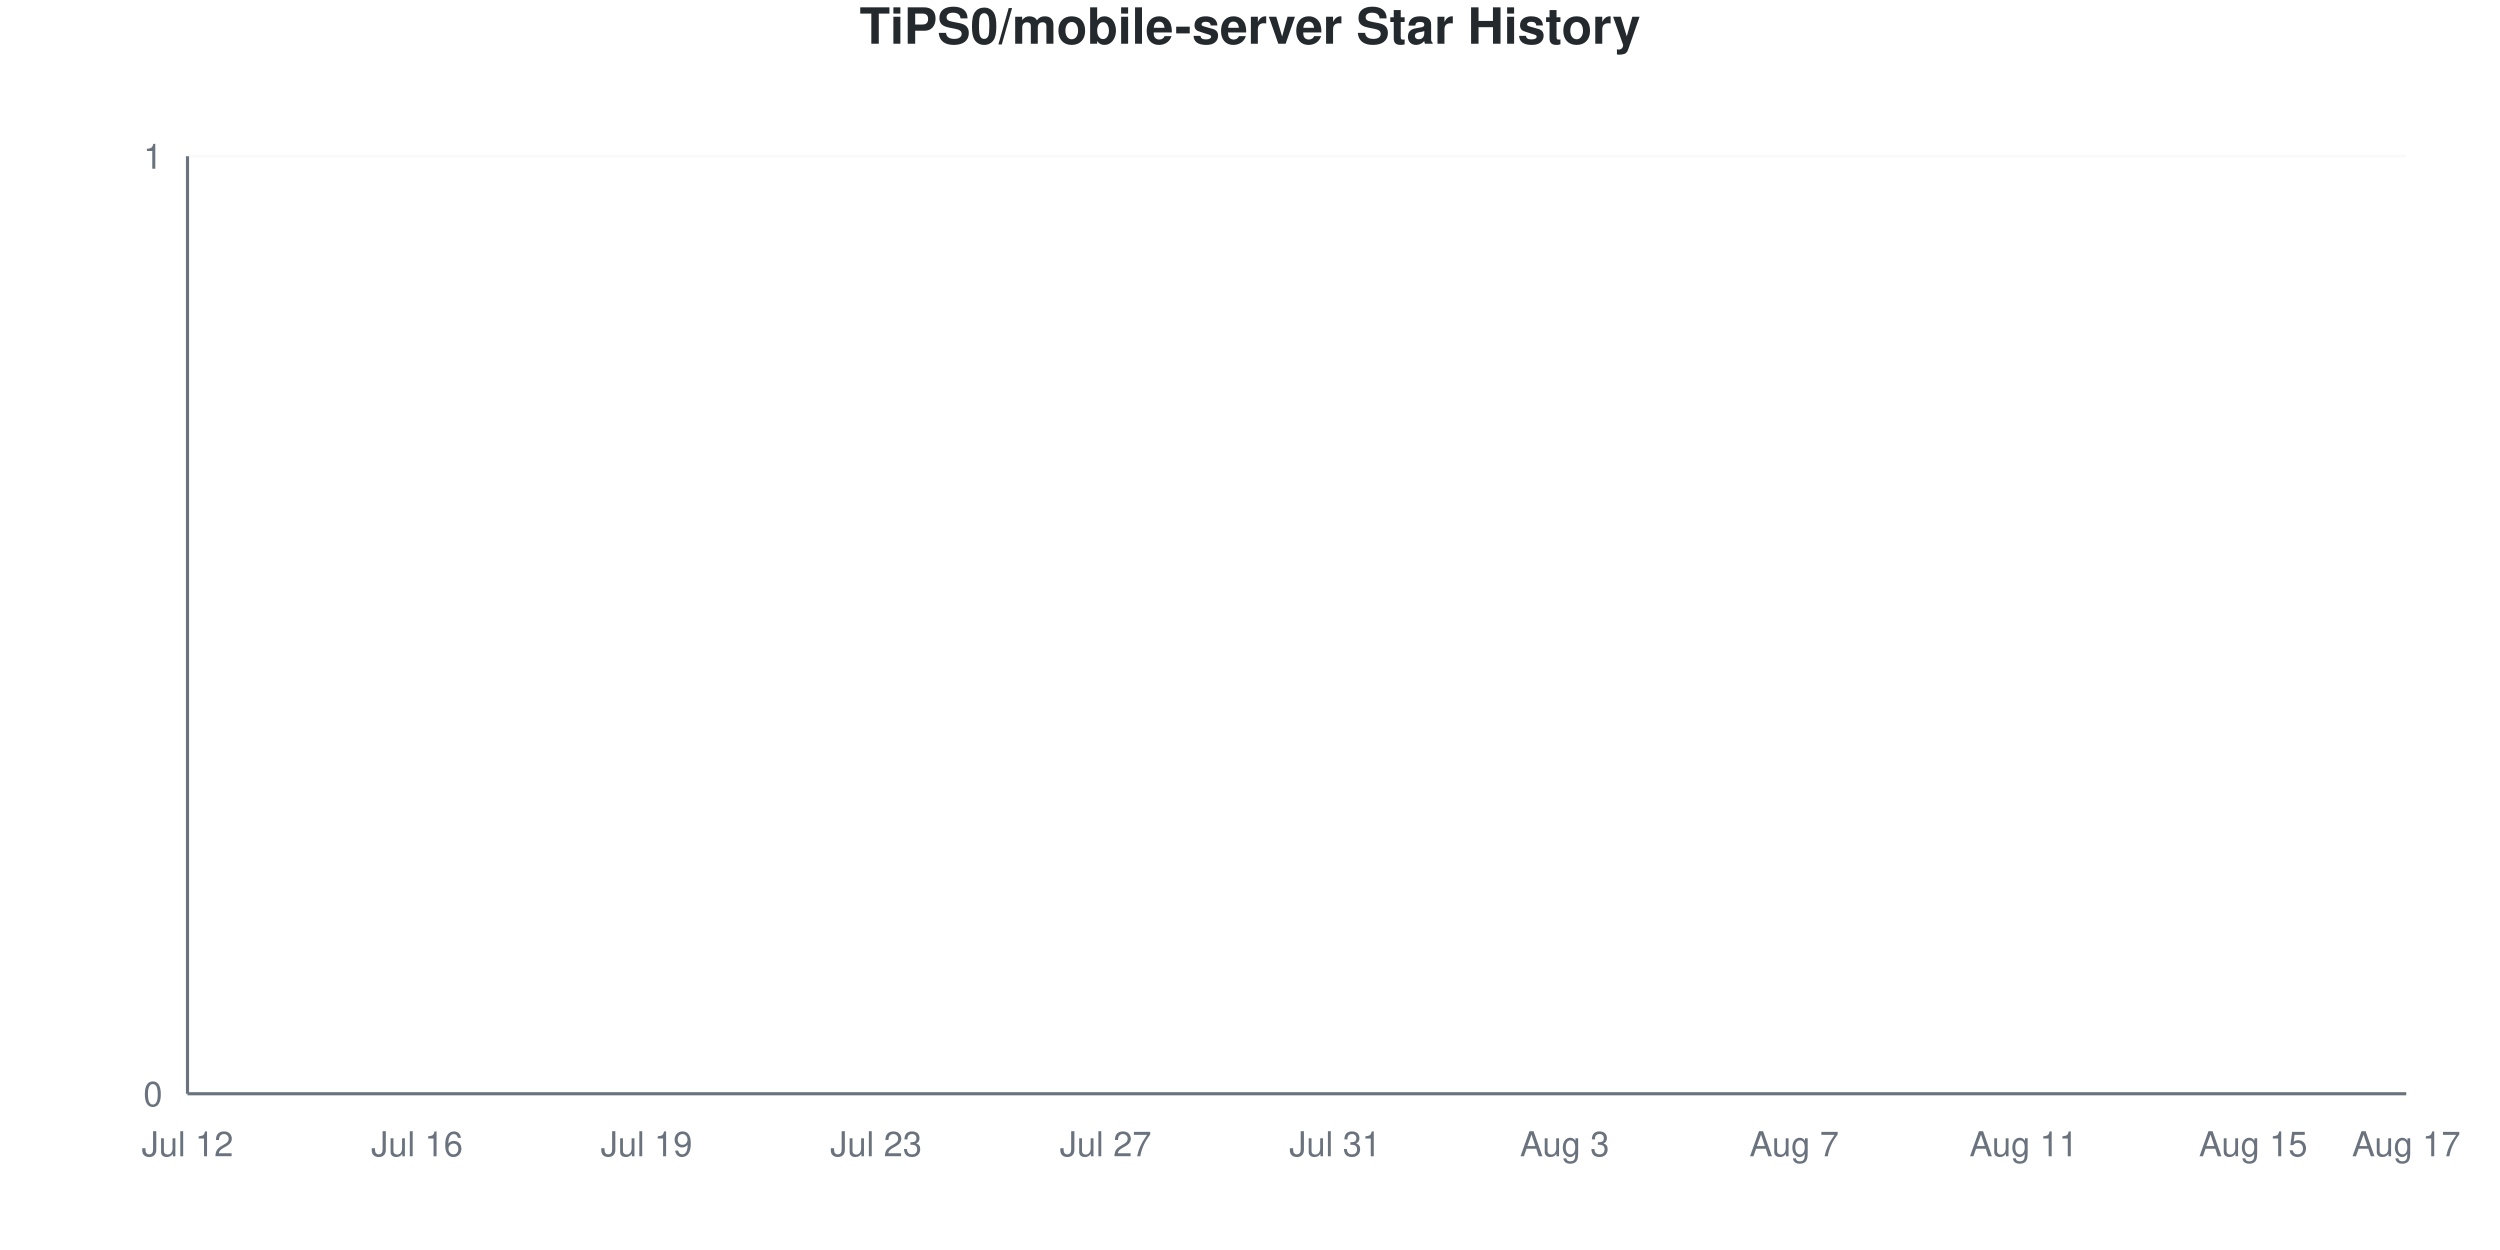
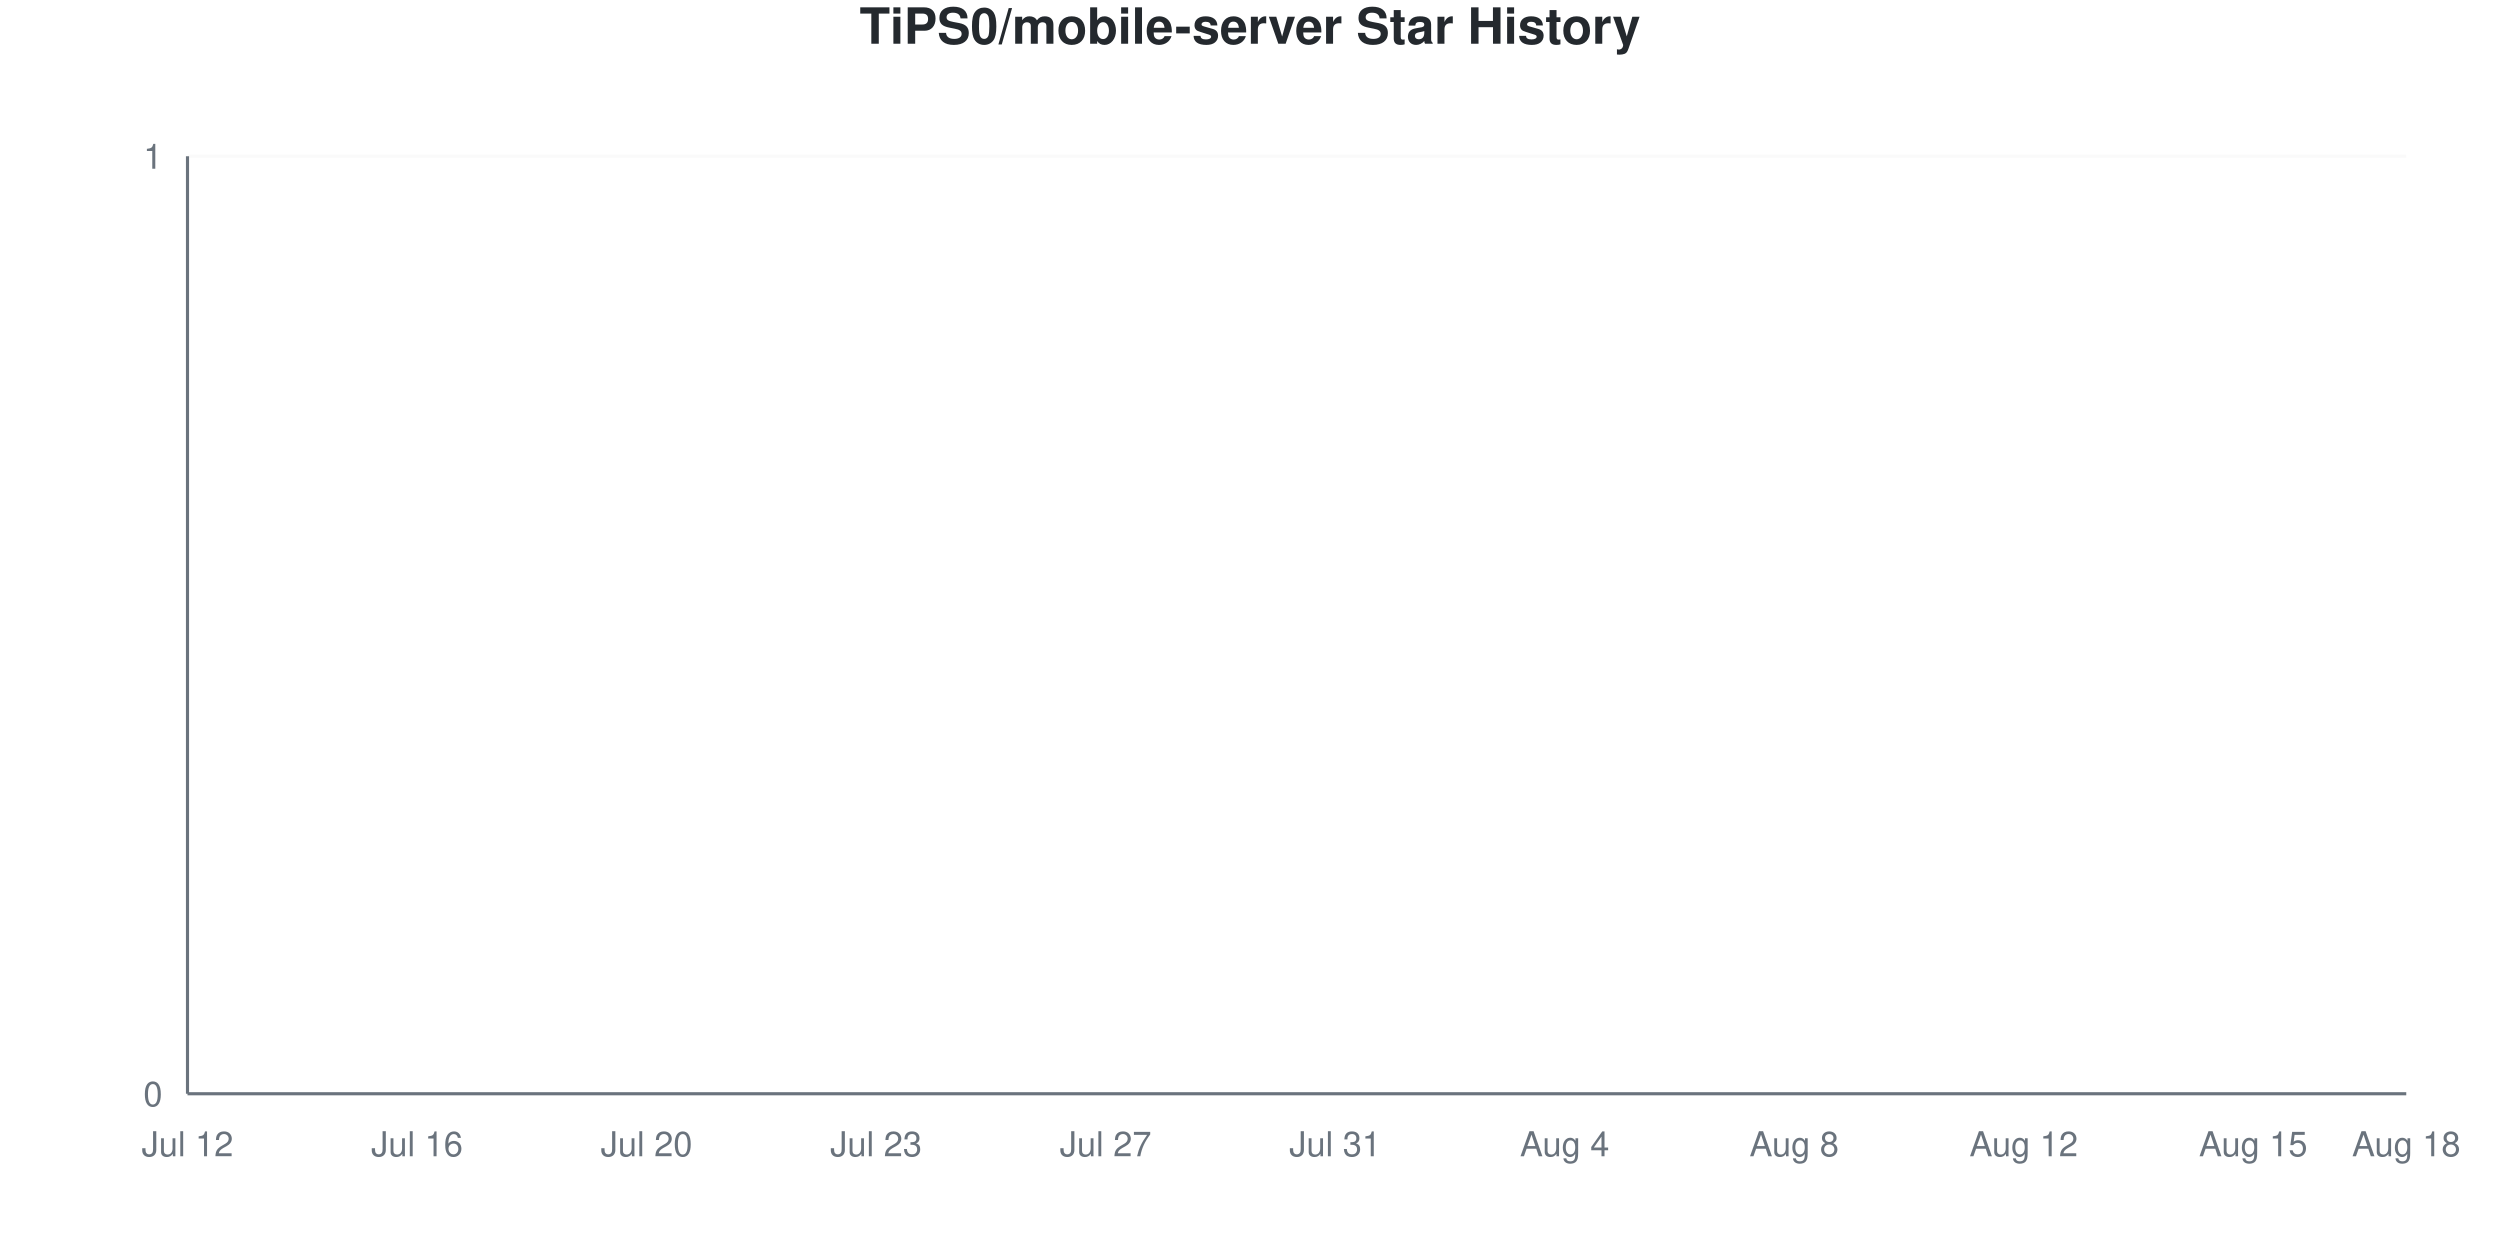
<svg xmlns="http://www.w3.org/2000/svg" viewBox="0 0 800 400" width="800" height="400">
  <style>
    @keyframes drawLine {
      to { stroke-dashoffset: 0; }
    }
    @keyframes fadeInPoint {
      from { opacity: 0; }
      to { opacity: 1; }
    }
    .data-line-0 {
      stroke-dasharray: 1065;
      stroke-dashoffset: 1065;
      animation: drawLine 2s ease-out forwards;
    }
    .data-point {
      opacity: 0;
      animation: fadeInPoint 0.5s ease-out forwards;
    }
    .chart-bg { fill: #fff; }
    .chart-text { fill: #24292e; }
    .chart-muted { fill: #6a737d; }
    .chart-grid { stroke: #eee; }
    .chart-axis { stroke: #6a737d; }
    @media (prefers-color-scheme: dark) {
      .chart-bg { fill: #0d1117; }
      .chart-text { fill: #e6edf3; }
      .chart-muted { fill: #8b949e; }
      .chart-grid { stroke: #21262d; }
      .chart-axis { stroke: #8b949e; }
    }
  </style>
  <rect width="800" height="400" class="chart-bg" />
  <text x="400" y="14" text-anchor="middle" class="chart-text" font-size="16" font-weight="bold" font-family="-apple-system, BlinkMacSystemFont, 'Segoe UI', Helvetica, Arial, sans-serif">TiPS0/mobile-server Star History</text>
  <g class="grid">
    <line x1="60" y1="350" x2="770" y2="350" class="chart-grid" stroke-opacity="0.3" />
    <text x="52" y="354" text-anchor="end" class="chart-muted" font-size="11" font-family="-apple-system, BlinkMacSystemFont, 'Segoe UI', Helvetica, Arial, sans-serif">0</text>
    <line x1="60" y1="50" x2="770" y2="50" class="chart-grid" stroke-opacity="0.3" />
    <text x="52" y="54" text-anchor="end" class="chart-muted" font-size="11" font-family="-apple-system, BlinkMacSystemFont, 'Segoe UI', Helvetica, Arial, sans-serif">1</text>
  </g>
  <g class="milestones">
    
  </g>
  <g class="x-axis">
    <text x="60" y="370" text-anchor="middle" class="chart-muted" font-size="11" font-family="-apple-system, BlinkMacSystemFont, 'Segoe UI', Helvetica, Arial, sans-serif">Jul 12</text>
    <text x="133.448" y="370" text-anchor="middle" class="chart-muted" font-size="11" font-family="-apple-system, BlinkMacSystemFont, 'Segoe UI', Helvetica, Arial, sans-serif">Jul 16</text>
-     <text x="206.897" y="370" text-anchor="middle" class="chart-muted" font-size="11" font-family="-apple-system, BlinkMacSystemFont, 'Segoe UI', Helvetica, Arial, sans-serif">Jul 19</text>
+     <text x="206.897" y="370" text-anchor="middle" class="chart-muted" font-size="11" font-family="-apple-system, BlinkMacSystemFont, 'Segoe UI', Helvetica, Arial, sans-serif">Jul 20</text>
    <text x="280.345" y="370" text-anchor="middle" class="chart-muted" font-size="11" font-family="-apple-system, BlinkMacSystemFont, 'Segoe UI', Helvetica, Arial, sans-serif">Jul 23</text>
    <text x="353.793" y="370" text-anchor="middle" class="chart-muted" font-size="11" font-family="-apple-system, BlinkMacSystemFont, 'Segoe UI', Helvetica, Arial, sans-serif">Jul 27</text>
    <text x="427.241" y="370" text-anchor="middle" class="chart-muted" font-size="11" font-family="-apple-system, BlinkMacSystemFont, 'Segoe UI', Helvetica, Arial, sans-serif">Jul 31</text>
-     <text x="500.69" y="370" text-anchor="middle" class="chart-muted" font-size="11" font-family="-apple-system, BlinkMacSystemFont, 'Segoe UI', Helvetica, Arial, sans-serif">Aug 3</text>
-     <text x="574.138" y="370" text-anchor="middle" class="chart-muted" font-size="11" font-family="-apple-system, BlinkMacSystemFont, 'Segoe UI', Helvetica, Arial, sans-serif">Aug 7</text>
-     <text x="647.586" y="370" text-anchor="middle" class="chart-muted" font-size="11" font-family="-apple-system, BlinkMacSystemFont, 'Segoe UI', Helvetica, Arial, sans-serif">Aug 11</text>
+     <text x="500.69" y="370" text-anchor="middle" class="chart-muted" font-size="11" font-family="-apple-system, BlinkMacSystemFont, 'Segoe UI', Helvetica, Arial, sans-serif">Aug 4</text>
+     <text x="574.138" y="370" text-anchor="middle" class="chart-muted" font-size="11" font-family="-apple-system, BlinkMacSystemFont, 'Segoe UI', Helvetica, Arial, sans-serif">Aug 8</text>
+     <text x="647.586" y="370" text-anchor="middle" class="chart-muted" font-size="11" font-family="-apple-system, BlinkMacSystemFont, 'Segoe UI', Helvetica, Arial, sans-serif">Aug 12</text>
    <text x="721.034" y="370" text-anchor="middle" class="chart-muted" font-size="11" font-family="-apple-system, BlinkMacSystemFont, 'Segoe UI', Helvetica, Arial, sans-serif">Aug 15</text>
-     <text x="770" y="370" text-anchor="middle" class="chart-muted" font-size="11" font-family="-apple-system, BlinkMacSystemFont, 'Segoe UI', Helvetica, Arial, sans-serif">Aug 17</text>
+     <text x="770" y="370" text-anchor="middle" class="chart-muted" font-size="11" font-family="-apple-system, BlinkMacSystemFont, 'Segoe UI', Helvetica, Arial, sans-serif">Aug 18</text>
  </g>
  <line x1="60" y1="50" x2="60" y2="350" class="chart-axis" stroke-width="1" />
  <line x1="60" y1="350" x2="770" y2="350" class="chart-axis" stroke-width="1" />
  <path d="M60,350 L60,350 C68.161,350 76.322,350 84.483,350 C92.644,350 100.805,350 108.966,350 C117.126,350 125.287,350 133.448,350 C141.609,350 149.77,350 157.931,350 C166.092,350 174.253,350 182.414,350 C190.575,350 198.736,350 206.897,350 C215.057,350 223.218,350 231.379,350 C239.54,350 247.701,350 255.862,350 C264.023,350 272.184,350 280.345,350 C288.506,350 296.667,350 304.828,350 C312.989,350 321.149,350 329.31,350 C337.471,350 345.632,350 353.793,350 C361.954,350 370.115,350 378.276,350 C386.437,350 394.598,350 402.759,350 C410.92,350 419.08,350 427.241,350 C435.402,350 443.563,350 451.724,350 C459.885,350 468.046,350 476.207,350 C484.368,350 492.529,350 500.69,350 C508.851,350 517.011,350 525.172,350 C533.333,350 541.494,350 549.655,350 C557.816,350 565.977,350 574.138,350 C582.299,350 590.46,350 598.621,350 C606.782,350 614.943,350 623.103,350 C631.264,350 639.425,350 647.586,350 C655.747,350 663.908,350 672.069,350 C680.23,350 688.391,350 696.552,350 C704.713,350 712.874,350 721.034,350 C729.195,350 737.356,350 745.517,350 C753.678,350 761.839,350 770,350 L770,350 L60,350 Z" fill="#dfb317" fill-opacity="0.1" />
  <path d="M60,350 L60,350 C68.161,350 76.322,350 84.483,350 C92.644,350 100.805,350 108.966,350 C117.126,350 125.287,350 133.448,350 C141.609,350 149.77,350 157.931,350 C166.092,350 174.253,350 182.414,350 C190.575,350 198.736,350 206.897,350 C215.057,350 223.218,350 231.379,350 C239.54,350 247.701,350 255.862,350 C264.023,350 272.184,350 280.345,350 C288.506,350 296.667,350 304.828,350 C312.989,350 321.149,350 329.31,350 C337.471,350 345.632,350 353.793,350 C361.954,350 370.115,350 378.276,350 C386.437,350 394.598,350 402.759,350 C410.92,350 419.08,350 427.241,350 C435.402,350 443.563,350 451.724,350 C459.885,350 468.046,350 476.207,350 C484.368,350 492.529,350 500.69,350 C508.851,350 517.011,350 525.172,350 C533.333,350 541.494,350 549.655,350 C557.816,350 565.977,350 574.138,350 C582.299,350 590.46,350 598.621,350 C606.782,350 614.943,350 623.103,350 C631.264,350 639.425,350 647.586,350 C655.747,350 663.908,350 672.069,350 C680.23,350 688.391,350 696.552,350 C704.713,350 712.874,350 721.034,350 C729.195,350 737.356,350 745.517,350 C753.678,350 761.839,350 770,350" fill="none" stroke="#dfb317" stroke-width="2.5" class="data-line-0" />
  <g class="points">
    <circle cx="60" cy="350" r="4" fill="#dfb317" class="data-point" style="animation-delay: 1.50s" />
    <circle cx="84.483" cy="350" r="4" fill="#dfb317" class="data-point" style="animation-delay: 1.55s" />
    <circle cx="108.966" cy="350" r="4" fill="#dfb317" class="data-point" style="animation-delay: 1.60s" />
    <circle cx="133.448" cy="350" r="4" fill="#dfb317" class="data-point" style="animation-delay: 1.65s" />
    <circle cx="157.931" cy="350" r="4" fill="#dfb317" class="data-point" style="animation-delay: 1.70s" />
    <circle cx="182.414" cy="350" r="4" fill="#dfb317" class="data-point" style="animation-delay: 1.75s" />
    <circle cx="206.897" cy="350" r="4" fill="#dfb317" class="data-point" style="animation-delay: 1.80s" />
    <circle cx="231.379" cy="350" r="4" fill="#dfb317" class="data-point" style="animation-delay: 1.85s" />
    <circle cx="255.862" cy="350" r="4" fill="#dfb317" class="data-point" style="animation-delay: 1.90s" />
    <circle cx="280.345" cy="350" r="4" fill="#dfb317" class="data-point" style="animation-delay: 1.95s" />
    <circle cx="304.828" cy="350" r="4" fill="#dfb317" class="data-point" style="animation-delay: 2.00s" />
    <circle cx="329.31" cy="350" r="4" fill="#dfb317" class="data-point" style="animation-delay: 2.05s" />
    <circle cx="353.793" cy="350" r="4" fill="#dfb317" class="data-point" style="animation-delay: 2.10s" />
    <circle cx="378.276" cy="350" r="4" fill="#dfb317" class="data-point" style="animation-delay: 2.15s" />
    <circle cx="402.759" cy="350" r="4" fill="#dfb317" class="data-point" style="animation-delay: 2.20s" />
    <circle cx="427.241" cy="350" r="4" fill="#dfb317" class="data-point" style="animation-delay: 2.25s" />
    <circle cx="451.724" cy="350" r="4" fill="#dfb317" class="data-point" style="animation-delay: 2.30s" />
    <circle cx="476.207" cy="350" r="4" fill="#dfb317" class="data-point" style="animation-delay: 2.35s" />
    <circle cx="500.69" cy="350" r="4" fill="#dfb317" class="data-point" style="animation-delay: 2.40s" />
    <circle cx="525.172" cy="350" r="4" fill="#dfb317" class="data-point" style="animation-delay: 2.45s" />
    <circle cx="549.655" cy="350" r="4" fill="#dfb317" class="data-point" style="animation-delay: 2.50s" />
    <circle cx="574.138" cy="350" r="4" fill="#dfb317" class="data-point" style="animation-delay: 2.55s" />
    <circle cx="598.621" cy="350" r="4" fill="#dfb317" class="data-point" style="animation-delay: 2.60s" />
    <circle cx="623.103" cy="350" r="4" fill="#dfb317" class="data-point" style="animation-delay: 2.65s" />
    <circle cx="647.586" cy="350" r="4" fill="#dfb317" class="data-point" style="animation-delay: 2.70s" />
    <circle cx="672.069" cy="350" r="4" fill="#dfb317" class="data-point" style="animation-delay: 2.75s" />
    <circle cx="696.552" cy="350" r="4" fill="#dfb317" class="data-point" style="animation-delay: 2.80s" />
    <circle cx="721.034" cy="350" r="4" fill="#dfb317" class="data-point" style="animation-delay: 2.85s" />
    <circle cx="745.517" cy="350" r="4" fill="#dfb317" class="data-point" style="animation-delay: 2.90s" />
    <circle cx="770" cy="350" r="4" fill="#dfb317" class="data-point" style="animation-delay: 2.95s" />
  </g>
</svg>
